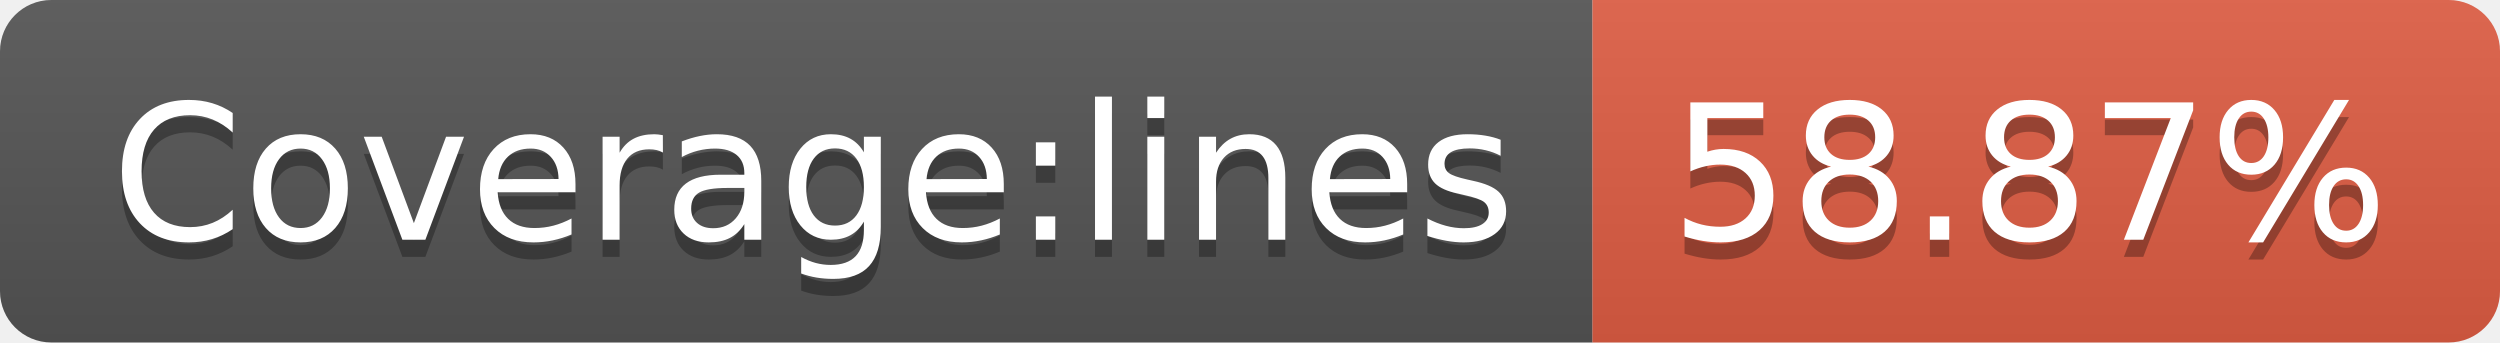
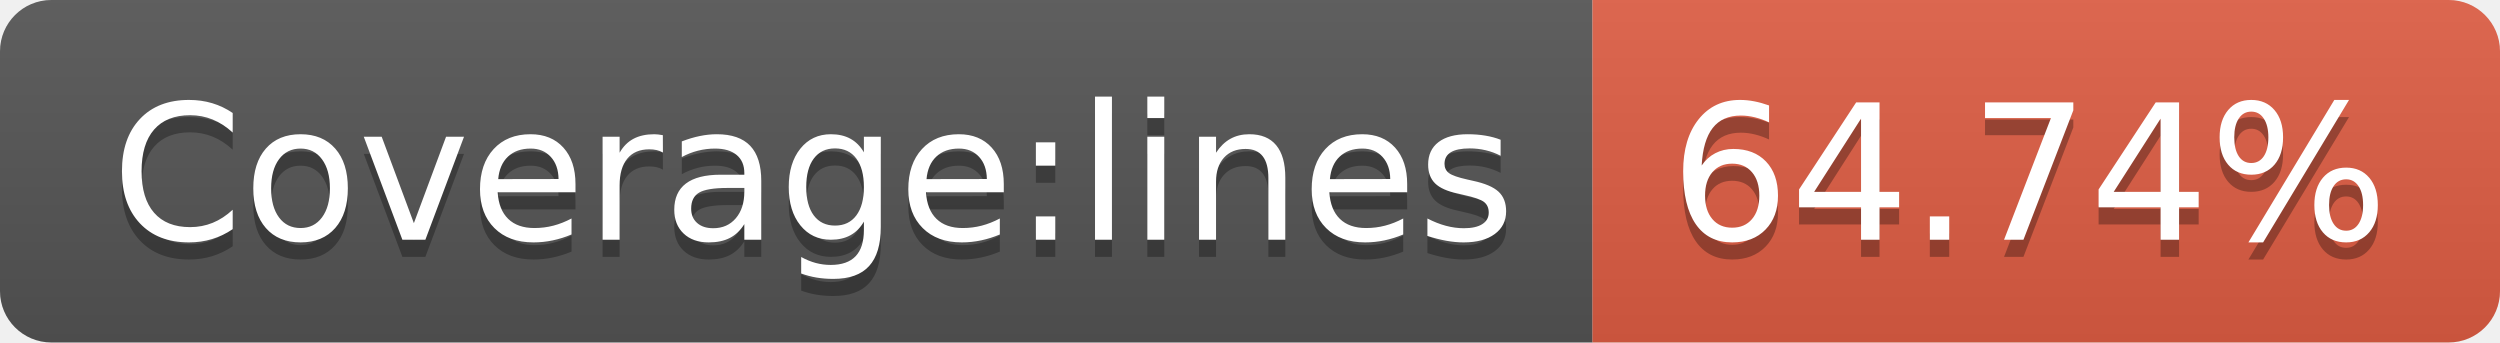
- <svg xmlns="http://www.w3.org/2000/svg" width="146" height="20" role="img" aria-label="Coverage:lines: 58.87%">
+ <svg xmlns="http://www.w3.org/2000/svg" width="146" height="20" role="img" aria-label="Coverage:lines: 64.74%">
  <linearGradient id="s" x2="0" y2="100%">
    <stop offset="0" stop-color="#bbb" stop-opacity=".1" />
    <stop offset="1" stop-opacity=".1" />
  </linearGradient>
  <clipPath id="r">
    <rect width="146" height="20" rx="3" fill="#fff" />
  </clipPath>
  <g clip-path="url(#r)">
    <rect width="93" height="20" fill="#555" />
    <rect x="93" width="53" height="20" fill="#e05d44" />
    <rect width="146" height="20" fill="url(#s)" />
  </g>
  <g fill="#fff" text-anchor="middle" font-family="Verdana,Geneva,DejaVu Sans,sans-serif" text-rendering="geometricPrecision" font-size="110">
    <text aria-hidden="true" x="475" y="150" fill="#010101" fill-opacity=".3" transform="scale(.1)" textLength="830">Coverage:lines</text>
    <text x="475" y="140" transform="scale(.1)" fill="#fff" textLength="830">Coverage:lines</text>
-     <text aria-hidden="true" x="1185" y="150" fill="#010101" fill-opacity=".3" transform="scale(.1)" textLength="430">58.87%</text>
-     <text x="1185" y="140" transform="scale(.1)" fill="#fff" textLength="430">58.87%</text>
+     <text aria-hidden="true" x="1185" y="150" fill="#010101" fill-opacity=".3" transform="scale(.1)" textLength="430">64.74%</text>
+     <text x="1185" y="140" transform="scale(.1)" fill="#fff" textLength="430">64.74%</text>
  </g>
</svg>
